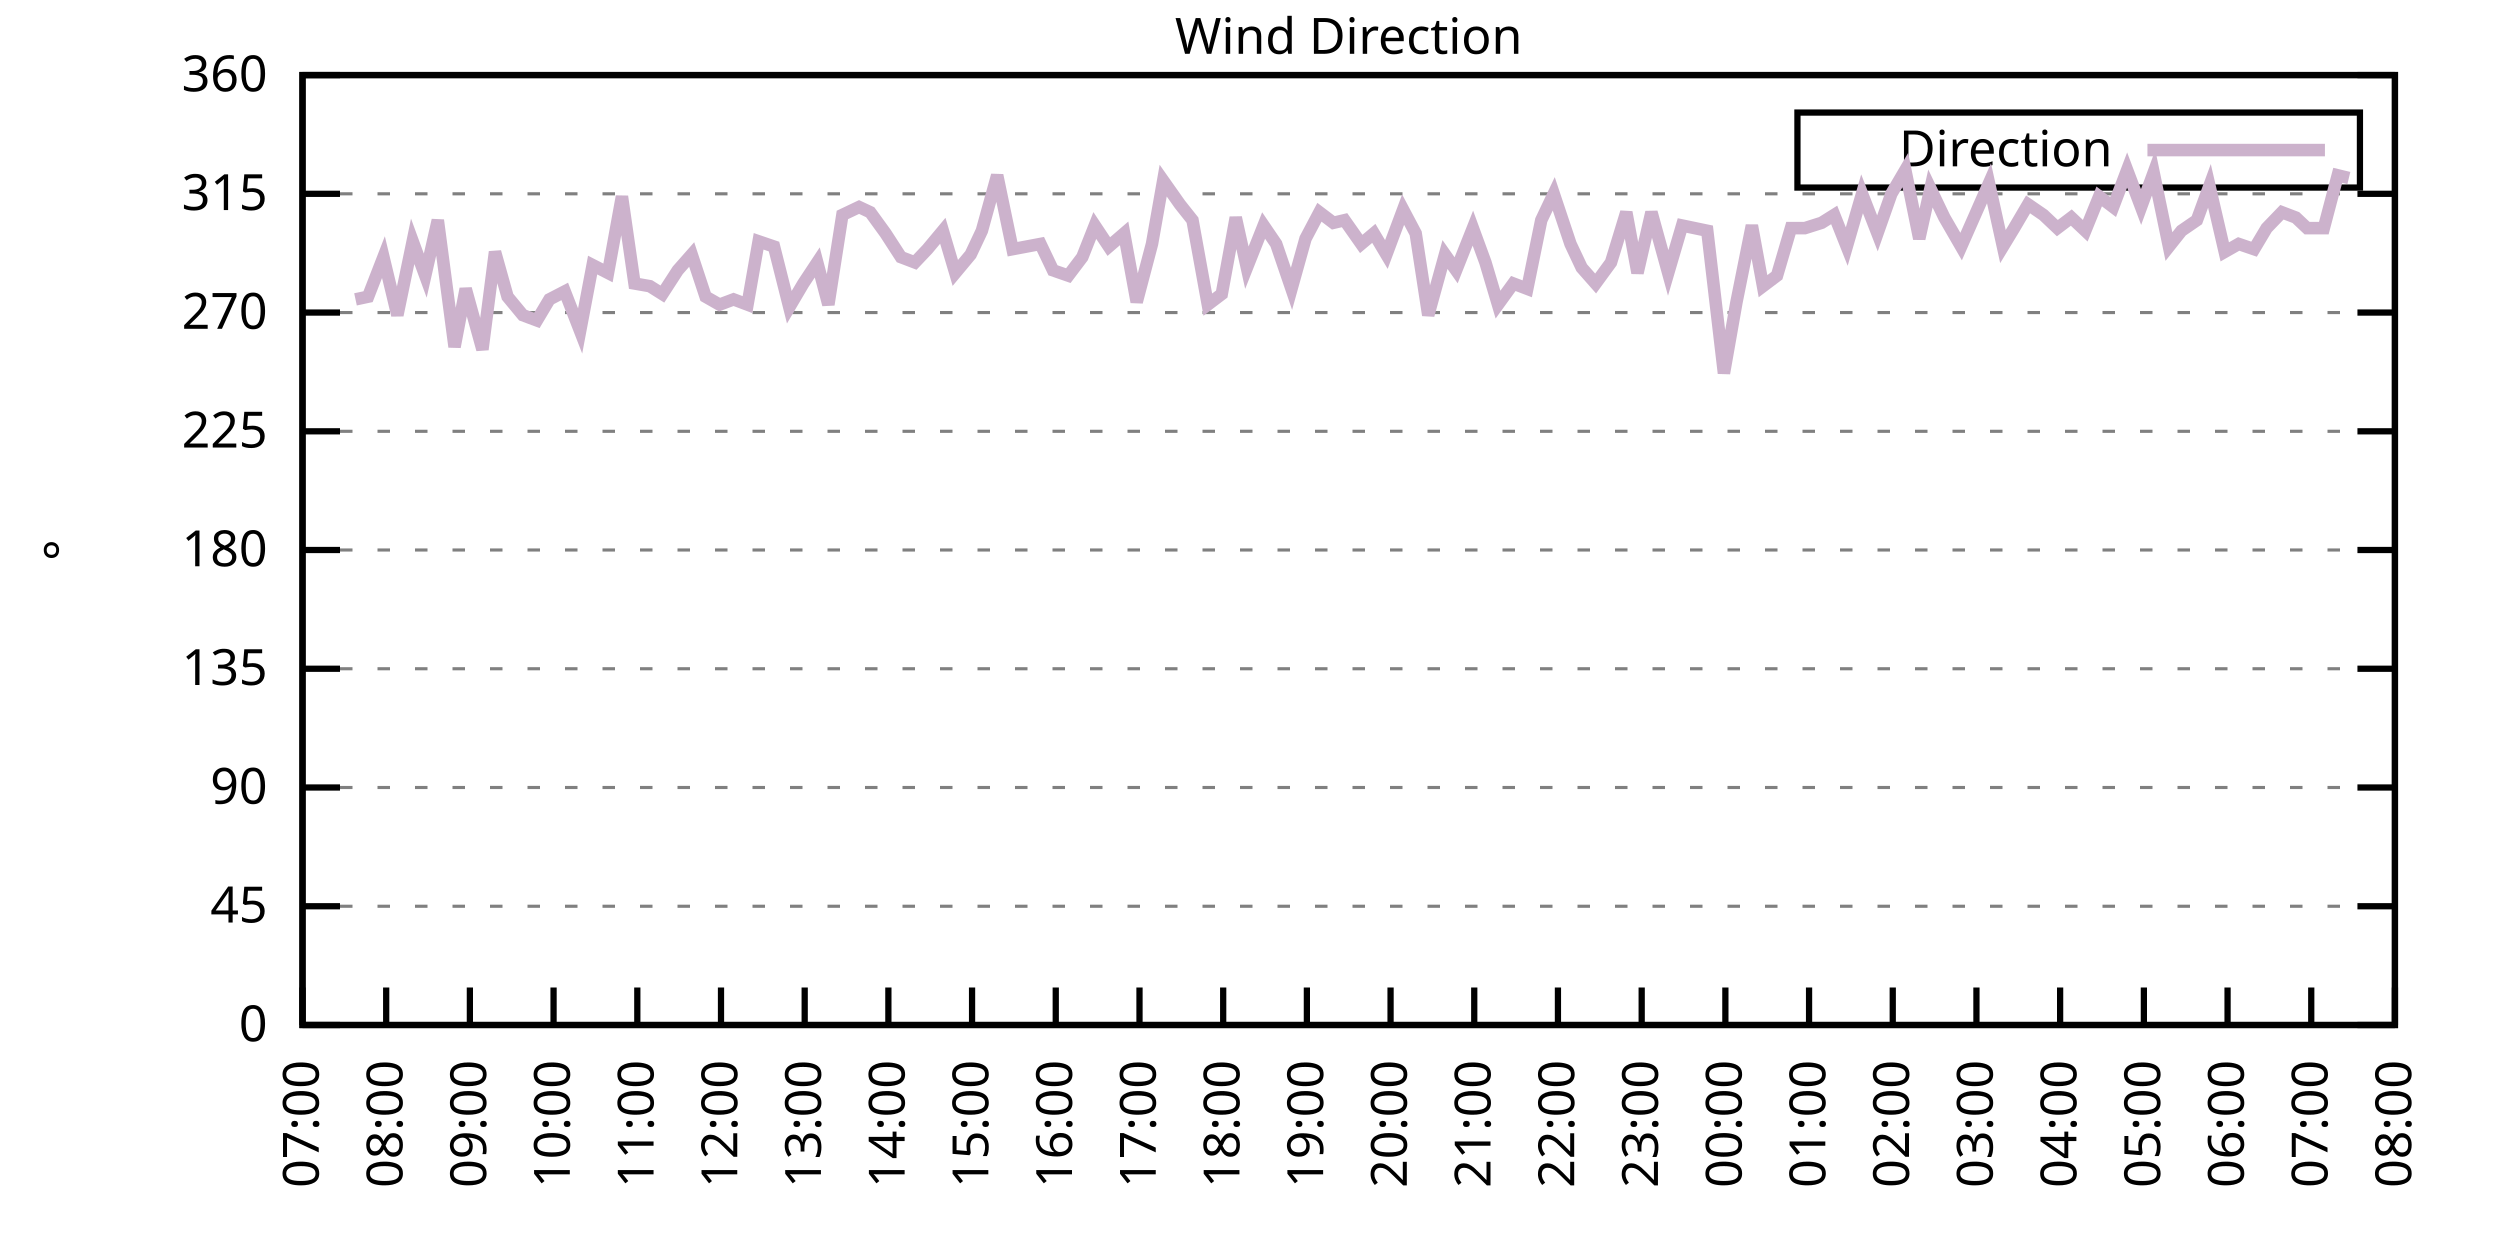
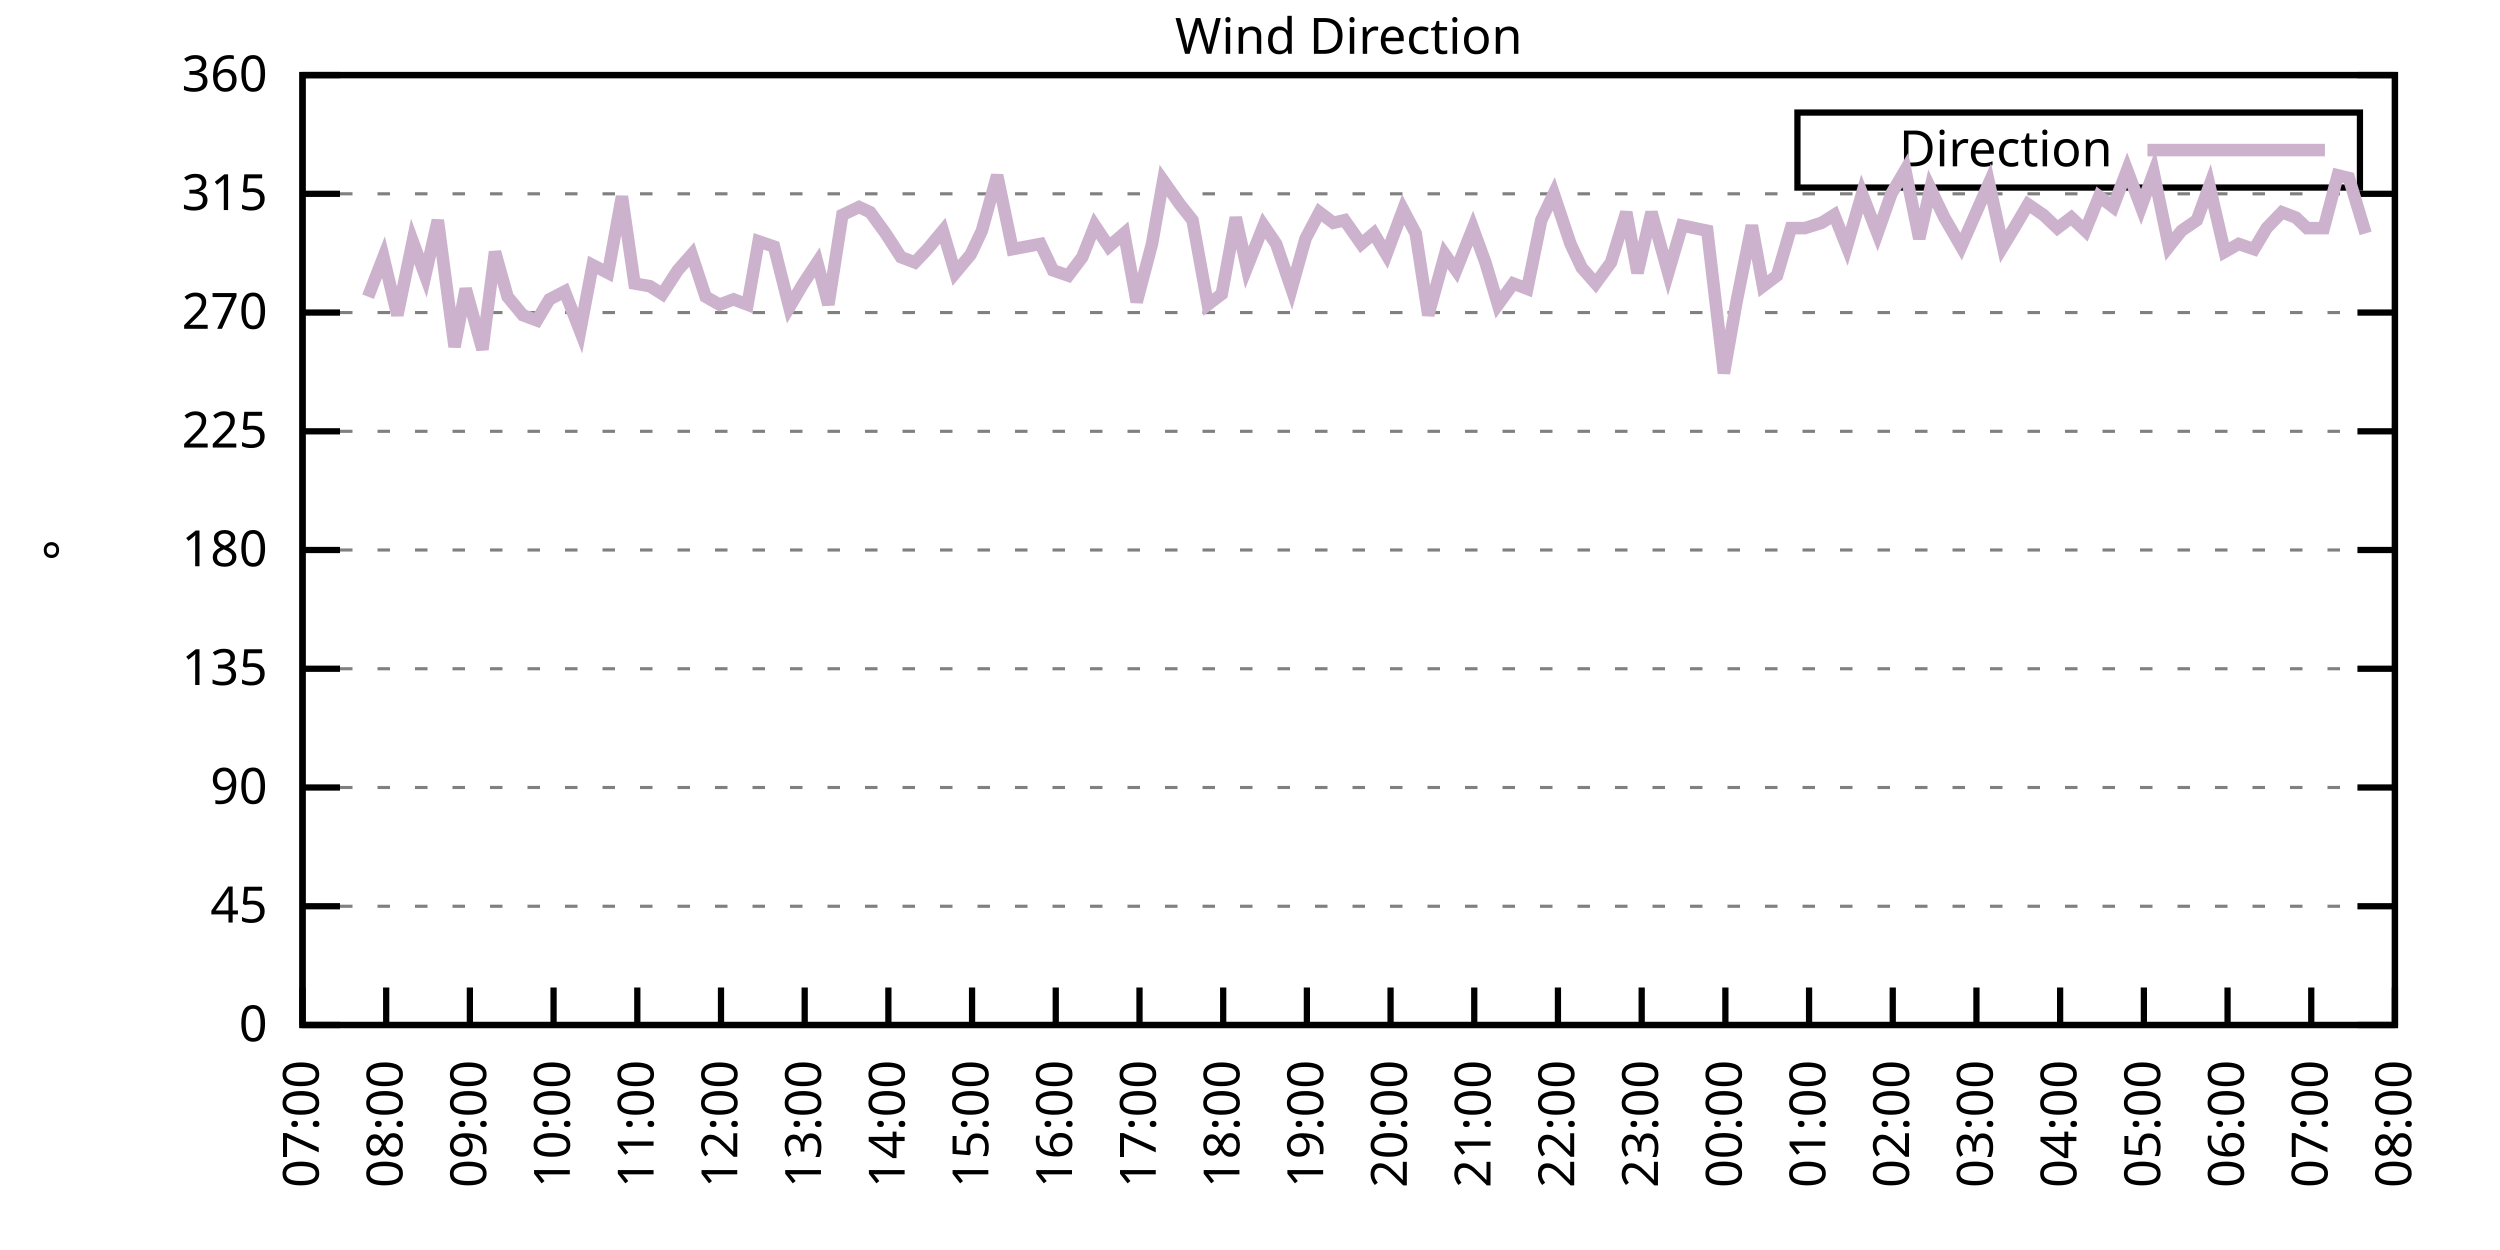
<svg xmlns="http://www.w3.org/2000/svg" xmlns:xlink="http://www.w3.org/1999/xlink" width="400" height="200" viewBox="0 0 400 200">
  <g id="gnuplot_canvas">
    <rect x="0" y="0" width="400" height="200" fill="none" />
    <defs>
      <circle id="gpDot" r="0.5" stroke-width="0.5" stroke="currentColor" />
      <path id="gpPt0" stroke-width="0.333" stroke="currentColor" d="M-1,0 h2 M0,-1 v2" />
      <path id="gpPt1" stroke-width="0.333" stroke="currentColor" d="M-1,-1 L1,1 M1,-1 L-1,1" />
      <path id="gpPt2" stroke-width="0.333" stroke="currentColor" d="M-1,0 L1,0 M0,-1 L0,1 M-1,-1 L1,1 M-1,1 L1,-1" />
      <rect id="gpPt3" stroke-width="0.333" stroke="currentColor" x="-1" y="-1" width="2" height="2" />
      <rect id="gpPt4" stroke-width="0.333" stroke="currentColor" fill="currentColor" x="-1" y="-1" width="2" height="2" />
      <circle id="gpPt5" stroke-width="0.333" stroke="currentColor" cx="0" cy="0" r="1" />
      <use xlink:href="#gpPt5" id="gpPt6" fill="currentColor" stroke="none" />
      <path id="gpPt7" stroke-width="0.333" stroke="currentColor" d="M0,-1.33 L-1.33,0.67 L1.33,0.67 z" />
      <use xlink:href="#gpPt7" id="gpPt8" fill="currentColor" stroke="none" />
      <use xlink:href="#gpPt7" id="gpPt9" stroke="currentColor" transform="rotate(180)" />
      <use xlink:href="#gpPt9" id="gpPt10" fill="currentColor" stroke="none" />
      <use xlink:href="#gpPt3" id="gpPt11" stroke="currentColor" transform="rotate(45)" />
      <use xlink:href="#gpPt11" id="gpPt12" fill="currentColor" stroke="none" />
      <path id="gpPt13" stroke-width="0.333" stroke="currentColor" d="M0,1.330 L1.265,0.411 L0.782,-1.067 L-0.782,-1.076 L-1.265,0.411 z" />
      <use xlink:href="#gpPt13" id="gpPt14" fill="currentColor" stroke="none" />
      <filter id="textbox" filterUnits="objectBoundingBox" x="0" y="0" height="1" width="1">
        <feFlood flood-color="white" flood-opacity="1" result="bgnd" />
        <feComposite in="SourceGraphic" in2="bgnd" operator="atop" />
      </filter>
      <filter id="greybox" filterUnits="objectBoundingBox" x="0" y="0" height="1" width="1">
        <feFlood flood-color="lightgrey" flood-opacity="1" result="grey" />
        <feComposite in="SourceGraphic" in2="grey" operator="atop" />
      </filter>
    </defs>
    <g fill="none" color="white" stroke="currentColor" stroke-width="1.00" stroke-linecap="butt" stroke-linejoin="miter">
</g>
    <g fill="none" color="black" stroke="currentColor" stroke-width="1.00" stroke-linecap="butt" stroke-linejoin="miter">
      <g stroke="none" shape-rendering="crispEdges">
        <polygon fill="rgb(255, 255, 255)" points="48.40,164.00 383.18,164.00 383.18,12.02 48.40,12.02 " />
      </g>
    </g>
    <g fill="none" color="black" stroke="currentColor" stroke-width="1.00" stroke-linecap="butt" stroke-linejoin="miter">
</g>
    <g fill="none" color="black" stroke="black" stroke-width="0.50" stroke-linecap="butt" stroke-linejoin="miter">
</g>
    <g fill="none" color="gray" stroke="currentColor" stroke-width="0.50" stroke-linecap="butt" stroke-linejoin="miter">
      <path stroke="gray" stroke-dasharray="2,4" class="gridline" d="M48.40,164.00 L383.19,164.00  " />
    </g>
    <g fill="none" color="gray" stroke="gray" stroke-width="1.00" stroke-linecap="butt" stroke-linejoin="miter">
</g>
    <g fill="none" color="black" stroke="currentColor" stroke-width="1.00" stroke-linecap="butt" stroke-linejoin="miter">
      <path stroke="black" d="M48.40,164.00 L54.40,164.00 M383.19,164.00 L377.19,164.00  " />
      <g transform="translate(42.80,166.60)" stroke="none" fill="black" font-family="Sans" font-size="8.00" text-anchor="end">
        <text>
          <tspan font-family="Sans"> 0</tspan>
        </text>
      </g>
    </g>
    <g fill="none" color="black" stroke="currentColor" stroke-width="1.00" stroke-linecap="butt" stroke-linejoin="miter">
</g>
    <g fill="none" color="black" stroke="black" stroke-width="0.50" stroke-linecap="butt" stroke-linejoin="miter">
</g>
    <g fill="none" color="gray" stroke="currentColor" stroke-width="0.50" stroke-linecap="butt" stroke-linejoin="miter">
      <path stroke="gray" stroke-dasharray="2,4" class="gridline" d="M48.40,145.00 L383.19,145.00  " />
    </g>
    <g fill="none" color="gray" stroke="gray" stroke-width="1.00" stroke-linecap="butt" stroke-linejoin="miter">
</g>
    <g fill="none" color="black" stroke="currentColor" stroke-width="1.00" stroke-linecap="butt" stroke-linejoin="miter">
      <path stroke="black" d="M48.40,145.00 L54.40,145.00 M383.19,145.00 L377.19,145.00  " />
      <g transform="translate(42.80,147.60)" stroke="none" fill="black" font-family="Sans" font-size="8.00" text-anchor="end">
        <text>
          <tspan font-family="Sans"> 45</tspan>
        </text>
      </g>
    </g>
    <g fill="none" color="black" stroke="currentColor" stroke-width="1.00" stroke-linecap="butt" stroke-linejoin="miter">
</g>
    <g fill="none" color="black" stroke="black" stroke-width="0.50" stroke-linecap="butt" stroke-linejoin="miter">
</g>
    <g fill="none" color="gray" stroke="currentColor" stroke-width="0.50" stroke-linecap="butt" stroke-linejoin="miter">
      <path stroke="gray" stroke-dasharray="2,4" class="gridline" d="M48.40,126.00 L383.19,126.00  " />
    </g>
    <g fill="none" color="gray" stroke="gray" stroke-width="1.00" stroke-linecap="butt" stroke-linejoin="miter">
</g>
    <g fill="none" color="black" stroke="currentColor" stroke-width="1.00" stroke-linecap="butt" stroke-linejoin="miter">
      <path stroke="black" d="M48.40,126.00 L54.40,126.00 M383.19,126.00 L377.19,126.00  " />
      <g transform="translate(42.80,128.60)" stroke="none" fill="black" font-family="Sans" font-size="8.00" text-anchor="end">
        <text>
          <tspan font-family="Sans"> 90</tspan>
        </text>
      </g>
    </g>
    <g fill="none" color="black" stroke="currentColor" stroke-width="1.00" stroke-linecap="butt" stroke-linejoin="miter">
</g>
    <g fill="none" color="black" stroke="black" stroke-width="0.50" stroke-linecap="butt" stroke-linejoin="miter">
</g>
    <g fill="none" color="gray" stroke="currentColor" stroke-width="0.50" stroke-linecap="butt" stroke-linejoin="miter">
      <path stroke="gray" stroke-dasharray="2,4" class="gridline" d="M48.40,107.00 L383.19,107.00  " />
    </g>
    <g fill="none" color="gray" stroke="gray" stroke-width="1.00" stroke-linecap="butt" stroke-linejoin="miter">
</g>
    <g fill="none" color="black" stroke="currentColor" stroke-width="1.00" stroke-linecap="butt" stroke-linejoin="miter">
      <path stroke="black" d="M48.40,107.00 L54.40,107.00 M383.19,107.00 L377.19,107.00  " />
      <g transform="translate(42.80,109.60)" stroke="none" fill="black" font-family="Sans" font-size="8.00" text-anchor="end">
        <text>
          <tspan font-family="Sans"> 135</tspan>
        </text>
      </g>
    </g>
    <g fill="none" color="black" stroke="currentColor" stroke-width="1.00" stroke-linecap="butt" stroke-linejoin="miter">
</g>
    <g fill="none" color="black" stroke="black" stroke-width="0.50" stroke-linecap="butt" stroke-linejoin="miter">
</g>
    <g fill="none" color="gray" stroke="currentColor" stroke-width="0.50" stroke-linecap="butt" stroke-linejoin="miter">
      <path stroke="gray" stroke-dasharray="2,4" class="gridline" d="M48.40,88.00 L383.19,88.00  " />
    </g>
    <g fill="none" color="gray" stroke="gray" stroke-width="1.00" stroke-linecap="butt" stroke-linejoin="miter">
</g>
    <g fill="none" color="black" stroke="currentColor" stroke-width="1.00" stroke-linecap="butt" stroke-linejoin="miter">
      <path stroke="black" d="M48.40,88.00 L54.40,88.00 M383.19,88.00 L377.19,88.00  " />
      <g transform="translate(42.80,90.60)" stroke="none" fill="black" font-family="Sans" font-size="8.00" text-anchor="end">
        <text>
          <tspan font-family="Sans"> 180</tspan>
        </text>
      </g>
    </g>
    <g fill="none" color="black" stroke="currentColor" stroke-width="1.00" stroke-linecap="butt" stroke-linejoin="miter">
</g>
    <g fill="none" color="black" stroke="black" stroke-width="0.50" stroke-linecap="butt" stroke-linejoin="miter">
</g>
    <g fill="none" color="gray" stroke="currentColor" stroke-width="0.50" stroke-linecap="butt" stroke-linejoin="miter">
      <path stroke="gray" stroke-dasharray="2,4" class="gridline" d="M48.40,69.01 L383.19,69.01  " />
    </g>
    <g fill="none" color="gray" stroke="gray" stroke-width="1.00" stroke-linecap="butt" stroke-linejoin="miter">
</g>
    <g fill="none" color="black" stroke="currentColor" stroke-width="1.00" stroke-linecap="butt" stroke-linejoin="miter">
      <path stroke="black" d="M48.40,69.01 L54.40,69.01 M383.19,69.01 L377.19,69.01  " />
      <g transform="translate(42.80,71.61)" stroke="none" fill="black" font-family="Sans" font-size="8.00" text-anchor="end">
        <text>
          <tspan font-family="Sans"> 225</tspan>
        </text>
      </g>
    </g>
    <g fill="none" color="black" stroke="currentColor" stroke-width="1.00" stroke-linecap="butt" stroke-linejoin="miter">
</g>
    <g fill="none" color="black" stroke="black" stroke-width="0.50" stroke-linecap="butt" stroke-linejoin="miter">
</g>
    <g fill="none" color="gray" stroke="currentColor" stroke-width="0.50" stroke-linecap="butt" stroke-linejoin="miter">
      <path stroke="gray" stroke-dasharray="2,4" class="gridline" d="M48.40,50.01 L383.19,50.01  " />
    </g>
    <g fill="none" color="gray" stroke="gray" stroke-width="1.00" stroke-linecap="butt" stroke-linejoin="miter">
</g>
    <g fill="none" color="black" stroke="currentColor" stroke-width="1.00" stroke-linecap="butt" stroke-linejoin="miter">
      <path stroke="black" d="M48.40,50.01 L54.40,50.01 M383.19,50.01 L377.19,50.01  " />
      <g transform="translate(42.80,52.61)" stroke="none" fill="black" font-family="Sans" font-size="8.00" text-anchor="end">
        <text>
          <tspan font-family="Sans"> 270</tspan>
        </text>
      </g>
    </g>
    <g fill="none" color="black" stroke="currentColor" stroke-width="1.00" stroke-linecap="butt" stroke-linejoin="miter">
</g>
    <g fill="none" color="black" stroke="black" stroke-width="0.50" stroke-linecap="butt" stroke-linejoin="miter">
</g>
    <g fill="none" color="gray" stroke="currentColor" stroke-width="0.50" stroke-linecap="butt" stroke-linejoin="miter">
      <path stroke="gray" stroke-dasharray="2,4" class="gridline" d="M48.40,31.01 L383.19,31.01  " />
    </g>
    <g fill="none" color="gray" stroke="gray" stroke-width="1.00" stroke-linecap="butt" stroke-linejoin="miter">
</g>
    <g fill="none" color="black" stroke="currentColor" stroke-width="1.00" stroke-linecap="butt" stroke-linejoin="miter">
      <path stroke="black" d="M48.40,31.01 L54.40,31.01 M383.19,31.01 L377.19,31.01  " />
      <g transform="translate(42.80,33.61)" stroke="none" fill="black" font-family="Sans" font-size="8.00" text-anchor="end">
        <text>
          <tspan font-family="Sans"> 315</tspan>
        </text>
      </g>
    </g>
    <g fill="none" color="black" stroke="currentColor" stroke-width="1.00" stroke-linecap="butt" stroke-linejoin="miter">
</g>
    <g fill="none" color="black" stroke="black" stroke-width="0.50" stroke-linecap="butt" stroke-linejoin="miter">
</g>
    <g fill="none" color="gray" stroke="currentColor" stroke-width="0.50" stroke-linecap="butt" stroke-linejoin="miter">
      <path stroke="gray" stroke-dasharray="2,4" class="gridline" d="M48.40,12.01 L383.19,12.01  " />
    </g>
    <g fill="none" color="gray" stroke="gray" stroke-width="1.00" stroke-linecap="butt" stroke-linejoin="miter">
</g>
    <g fill="none" color="black" stroke="currentColor" stroke-width="1.00" stroke-linecap="butt" stroke-linejoin="miter">
      <path stroke="black" d="M48.40,12.01 L54.40,12.01 M383.19,12.01 L377.19,12.01  " />
      <g transform="translate(42.80,14.61)" stroke="none" fill="black" font-family="Sans" font-size="8.00" text-anchor="end">
        <text>
          <tspan font-family="Sans"> 360</tspan>
        </text>
      </g>
    </g>
    <g fill="none" color="black" stroke="currentColor" stroke-width="1.00" stroke-linecap="butt" stroke-linejoin="miter">
      <path stroke="black" d="M48.40,164.00 L48.40,158.00  " />
      <g transform="translate(51.00,169.60) rotate(270.00)" stroke="none" fill="black" font-family="Sans" font-size="8.00" text-anchor="end">
        <text>
          <tspan font-family="Sans">07:00</tspan>
        </text>
      </g>
    </g>
    <g fill="none" color="black" stroke="currentColor" stroke-width="1.00" stroke-linecap="butt" stroke-linejoin="miter">
      <path stroke="black" d="M61.79,164.00 L61.79,158.00  " />
      <g transform="translate(64.39,169.60) rotate(270.00)" stroke="none" fill="black" font-family="Sans" font-size="8.00" text-anchor="end">
        <text>
          <tspan font-family="Sans">08:00</tspan>
        </text>
      </g>
    </g>
    <g fill="none" color="black" stroke="currentColor" stroke-width="1.00" stroke-linecap="butt" stroke-linejoin="miter">
      <path stroke="black" d="M75.18,164.00 L75.18,158.00  " />
      <g transform="translate(77.78,169.60) rotate(270.00)" stroke="none" fill="black" font-family="Sans" font-size="8.00" text-anchor="end">
        <text>
          <tspan font-family="Sans">09:00</tspan>
        </text>
      </g>
    </g>
    <g fill="none" color="black" stroke="currentColor" stroke-width="1.00" stroke-linecap="butt" stroke-linejoin="miter">
      <path stroke="black" d="M88.57,164.00 L88.57,158.00  " />
      <g transform="translate(91.17,169.60) rotate(270.00)" stroke="none" fill="black" font-family="Sans" font-size="8.00" text-anchor="end">
        <text>
          <tspan font-family="Sans">10:00</tspan>
        </text>
      </g>
    </g>
    <g fill="none" color="black" stroke="currentColor" stroke-width="1.00" stroke-linecap="butt" stroke-linejoin="miter">
      <path stroke="black" d="M101.97,164.00 L101.97,158.00  " />
      <g transform="translate(104.57,169.60) rotate(270.00)" stroke="none" fill="black" font-family="Sans" font-size="8.00" text-anchor="end">
        <text>
          <tspan font-family="Sans">11:00</tspan>
        </text>
      </g>
    </g>
    <g fill="none" color="black" stroke="currentColor" stroke-width="1.00" stroke-linecap="butt" stroke-linejoin="miter">
      <path stroke="black" d="M115.36,164.00 L115.36,158.00  " />
      <g transform="translate(117.96,169.60) rotate(270.00)" stroke="none" fill="black" font-family="Sans" font-size="8.00" text-anchor="end">
        <text>
          <tspan font-family="Sans">12:00</tspan>
        </text>
      </g>
    </g>
    <g fill="none" color="black" stroke="currentColor" stroke-width="1.00" stroke-linecap="butt" stroke-linejoin="miter">
      <path stroke="black" d="M128.75,164.00 L128.75,158.00  " />
      <g transform="translate(131.35,169.60) rotate(270.00)" stroke="none" fill="black" font-family="Sans" font-size="8.00" text-anchor="end">
        <text>
          <tspan font-family="Sans">13:00</tspan>
        </text>
      </g>
    </g>
    <g fill="none" color="black" stroke="currentColor" stroke-width="1.00" stroke-linecap="butt" stroke-linejoin="miter">
      <path stroke="black" d="M142.14,164.00 L142.14,158.00  " />
      <g transform="translate(144.74,169.60) rotate(270.00)" stroke="none" fill="black" font-family="Sans" font-size="8.00" text-anchor="end">
        <text>
          <tspan font-family="Sans">14:00</tspan>
        </text>
      </g>
    </g>
    <g fill="none" color="black" stroke="currentColor" stroke-width="1.00" stroke-linecap="butt" stroke-linejoin="miter">
      <path stroke="black" d="M155.53,164.00 L155.53,158.00  " />
      <g transform="translate(158.13,169.60) rotate(270.00)" stroke="none" fill="black" font-family="Sans" font-size="8.00" text-anchor="end">
        <text>
          <tspan font-family="Sans">15:00</tspan>
        </text>
      </g>
    </g>
    <g fill="none" color="black" stroke="currentColor" stroke-width="1.00" stroke-linecap="butt" stroke-linejoin="miter">
      <path stroke="black" d="M168.92,164.00 L168.92,158.00  " />
      <g transform="translate(171.52,169.60) rotate(270.00)" stroke="none" fill="black" font-family="Sans" font-size="8.00" text-anchor="end">
        <text>
          <tspan font-family="Sans">16:00</tspan>
        </text>
      </g>
    </g>
    <g fill="none" color="black" stroke="currentColor" stroke-width="1.00" stroke-linecap="butt" stroke-linejoin="miter">
      <path stroke="black" d="M182.32,164.00 L182.32,158.00  " />
      <g transform="translate(184.92,169.60) rotate(270.00)" stroke="none" fill="black" font-family="Sans" font-size="8.00" text-anchor="end">
        <text>
          <tspan font-family="Sans">17:00</tspan>
        </text>
      </g>
    </g>
    <g fill="none" color="black" stroke="currentColor" stroke-width="1.00" stroke-linecap="butt" stroke-linejoin="miter">
      <path stroke="black" d="M195.71,164.00 L195.71,158.00  " />
      <g transform="translate(198.31,169.60) rotate(270.00)" stroke="none" fill="black" font-family="Sans" font-size="8.00" text-anchor="end">
        <text>
          <tspan font-family="Sans">18:00</tspan>
        </text>
      </g>
    </g>
    <g fill="none" color="black" stroke="currentColor" stroke-width="1.00" stroke-linecap="butt" stroke-linejoin="miter">
      <path stroke="black" d="M209.10,164.00 L209.10,158.00  " />
      <g transform="translate(211.70,169.60) rotate(270.00)" stroke="none" fill="black" font-family="Sans" font-size="8.00" text-anchor="end">
        <text>
          <tspan font-family="Sans">19:00</tspan>
        </text>
      </g>
    </g>
    <g fill="none" color="black" stroke="currentColor" stroke-width="1.00" stroke-linecap="butt" stroke-linejoin="miter">
      <path stroke="black" d="M222.49,164.00 L222.49,158.00  " />
      <g transform="translate(225.09,169.60) rotate(270.00)" stroke="none" fill="black" font-family="Sans" font-size="8.00" text-anchor="end">
        <text>
          <tspan font-family="Sans">20:00</tspan>
        </text>
      </g>
    </g>
    <g fill="none" color="black" stroke="currentColor" stroke-width="1.00" stroke-linecap="butt" stroke-linejoin="miter">
      <path stroke="black" d="M235.88,164.00 L235.88,158.00  " />
      <g transform="translate(238.48,169.60) rotate(270.00)" stroke="none" fill="black" font-family="Sans" font-size="8.00" text-anchor="end">
        <text>
          <tspan font-family="Sans">21:00</tspan>
        </text>
      </g>
    </g>
    <g fill="none" color="black" stroke="currentColor" stroke-width="1.00" stroke-linecap="butt" stroke-linejoin="miter">
      <path stroke="black" d="M249.27,164.00 L249.27,158.00  " />
      <g transform="translate(251.87,169.60) rotate(270.00)" stroke="none" fill="black" font-family="Sans" font-size="8.00" text-anchor="end">
        <text>
          <tspan font-family="Sans">22:00</tspan>
        </text>
      </g>
    </g>
    <g fill="none" color="black" stroke="currentColor" stroke-width="1.00" stroke-linecap="butt" stroke-linejoin="miter">
      <path stroke="black" d="M262.67,164.00 L262.67,158.00  " />
      <g transform="translate(265.27,169.60) rotate(270.00)" stroke="none" fill="black" font-family="Sans" font-size="8.00" text-anchor="end">
        <text>
          <tspan font-family="Sans">23:00</tspan>
        </text>
      </g>
    </g>
    <g fill="none" color="black" stroke="currentColor" stroke-width="1.00" stroke-linecap="butt" stroke-linejoin="miter">
      <path stroke="black" d="M276.06,164.00 L276.06,158.00  " />
      <g transform="translate(278.66,169.60) rotate(270.00)" stroke="none" fill="black" font-family="Sans" font-size="8.00" text-anchor="end">
        <text>
          <tspan font-family="Sans">00:00</tspan>
        </text>
      </g>
    </g>
    <g fill="none" color="black" stroke="currentColor" stroke-width="1.00" stroke-linecap="butt" stroke-linejoin="miter">
      <path stroke="black" d="M289.45,164.00 L289.45,158.00  " />
      <g transform="translate(292.05,169.60) rotate(270.00)" stroke="none" fill="black" font-family="Sans" font-size="8.00" text-anchor="end">
        <text>
          <tspan font-family="Sans">01:00</tspan>
        </text>
      </g>
    </g>
    <g fill="none" color="black" stroke="currentColor" stroke-width="1.00" stroke-linecap="butt" stroke-linejoin="miter">
      <path stroke="black" d="M302.84,164.00 L302.84,158.00  " />
      <g transform="translate(305.44,169.60) rotate(270.00)" stroke="none" fill="black" font-family="Sans" font-size="8.00" text-anchor="end">
        <text>
          <tspan font-family="Sans">02:00</tspan>
        </text>
      </g>
    </g>
    <g fill="none" color="black" stroke="currentColor" stroke-width="1.00" stroke-linecap="butt" stroke-linejoin="miter">
      <path stroke="black" d="M316.23,164.00 L316.23,158.00  " />
      <g transform="translate(318.83,169.60) rotate(270.00)" stroke="none" fill="black" font-family="Sans" font-size="8.00" text-anchor="end">
        <text>
          <tspan font-family="Sans">03:00</tspan>
        </text>
      </g>
    </g>
    <g fill="none" color="black" stroke="currentColor" stroke-width="1.00" stroke-linecap="butt" stroke-linejoin="miter">
      <path stroke="black" d="M329.62,164.00 L329.62,158.00  " />
      <g transform="translate(332.22,169.60) rotate(270.00)" stroke="none" fill="black" font-family="Sans" font-size="8.00" text-anchor="end">
        <text>
          <tspan font-family="Sans">04:00</tspan>
        </text>
      </g>
    </g>
    <g fill="none" color="black" stroke="currentColor" stroke-width="1.00" stroke-linecap="butt" stroke-linejoin="miter">
      <path stroke="black" d="M343.02,164.00 L343.02,158.00  " />
      <g transform="translate(345.62,169.60) rotate(270.00)" stroke="none" fill="black" font-family="Sans" font-size="8.00" text-anchor="end">
        <text>
          <tspan font-family="Sans">05:00</tspan>
        </text>
      </g>
    </g>
    <g fill="none" color="black" stroke="currentColor" stroke-width="1.00" stroke-linecap="butt" stroke-linejoin="miter">
      <path stroke="black" d="M356.41,164.00 L356.41,158.00  " />
      <g transform="translate(359.01,169.60) rotate(270.00)" stroke="none" fill="black" font-family="Sans" font-size="8.00" text-anchor="end">
        <text>
          <tspan font-family="Sans">06:00</tspan>
        </text>
      </g>
    </g>
    <g fill="none" color="black" stroke="currentColor" stroke-width="1.00" stroke-linecap="butt" stroke-linejoin="miter">
      <path stroke="black" d="M369.80,164.00 L369.80,158.00  " />
      <g transform="translate(372.40,169.60) rotate(270.00)" stroke="none" fill="black" font-family="Sans" font-size="8.00" text-anchor="end">
        <text>
          <tspan font-family="Sans">07:00</tspan>
        </text>
      </g>
    </g>
    <g fill="none" color="black" stroke="currentColor" stroke-width="1.00" stroke-linecap="butt" stroke-linejoin="miter">
      <path stroke="black" d="M383.19,164.00 L383.19,158.00  " />
      <g transform="translate(385.79,169.60) rotate(270.00)" stroke="none" fill="black" font-family="Sans" font-size="8.00" text-anchor="end">
        <text>
          <tspan font-family="Sans">08:00</tspan>
        </text>
      </g>
    </g>
    <g fill="none" color="black" stroke="currentColor" stroke-width="1.00" stroke-linecap="butt" stroke-linejoin="miter">
</g>
    <g fill="none" color="black" stroke="currentColor" stroke-width="1.00" stroke-linecap="butt" stroke-linejoin="miter">
      <path stroke="black" d="M48.40,12.01 L48.40,164.00 L383.19,164.00 L383.19,12.01 L48.40,12.01 Z  " />
    </g>
    <g fill="none" color="black" stroke="currentColor" stroke-width="1.00" stroke-linecap="butt" stroke-linejoin="miter">
</g>
    <g fill="none" color="black" stroke="currentColor" stroke-width="1.00" stroke-linecap="butt" stroke-linejoin="miter">
      <path stroke="black" d="M287.59,30.01 L287.59,18.01 L377.59,18.01 L377.59,30.01 L287.59,30.01 Z  " />
    </g>
    <g id="Wind_direction_plot_1">
      <g fill="none" color="white" stroke="black" stroke-width="2.00" stroke-linecap="butt" stroke-linejoin="miter">
</g>
      <g fill="none" color="black" stroke="currentColor" stroke-width="2.00" stroke-linecap="butt" stroke-linejoin="miter">
        <g transform="translate(337.99,26.61)" stroke="none" fill="black" font-family="Sans" font-size="8.00" text-anchor="end">
          <text>
            <tspan font-family="Sans">Direction</tspan>
          </text>
        </g>
      </g>
      <g fill="none" color="black" stroke="currentColor" stroke-width="2.00" stroke-linecap="butt" stroke-linejoin="miter">
-         <path stroke="rgb(204, 178, 204)" d="M343.59,24.01 L371.99,24.01 M56.88,47.90 L58.89,47.47 L61.35,41.14 L63.58,50.43 L66.03,38.61 L68.04,44.10   L70.05,35.23 L72.73,55.50 L74.51,46.21 L77.19,55.92 L79.20,40.30 L81.21,47.47 L83.66,50.43 L85.90,51.27   L87.91,47.90 L90.36,46.63 L92.82,52.96 L94.82,42.41 L97.28,43.67 L99.51,31.43 L101.52,45.36 L103.98,45.79   L105.98,47.05 L108.44,43.25 L110.67,40.72 L112.90,47.47 L115.13,48.74 L117.37,47.90 L119.60,48.74 L121.38,38.61   L123.84,39.45 L126.29,49.16 L128.53,45.36 L130.76,41.99 L132.54,48.74 L134.78,34.39 L137.45,33.12 L139.24,33.96   L141.69,37.34 L144.15,41.14 L146.38,41.99 L148.39,39.87 L150.85,36.92 L152.85,43.67 L155.31,40.72 L157.10,36.92   L159.55,28.05 L162.01,39.87 L164.24,39.45 L166.47,39.03 L168.48,43.25 L170.93,44.10 L173.17,41.14 L175.17,36.08   L177.41,39.45 L179.86,37.34 L181.87,48.32 L184.32,39.03 L186.11,28.90 L188.79,32.70 L190.80,35.23 L193.25,48.74   L195.48,47.05 L197.72,34.81 L199.50,42.83 L202.18,36.08 L204.19,39.03 L206.64,46.21 L208.88,38.19 L211.11,33.96   L213.34,35.65 L215.13,35.23 L217.80,39.03 L219.81,37.34 L221.82,40.72 L224.50,33.54 L226.51,37.34 L228.52,50.43   L231.20,40.72 L232.98,43.25 L235.66,36.50 L237.67,41.99 L239.68,48.74 L242.13,45.36 L244.36,46.21 L246.60,35.23   L248.60,31.01 L251.28,39.03 L253.07,42.83 L255.30,45.36 L257.76,41.99 L260.21,33.96 L262.00,43.67 L264.23,33.96   L266.91,43.67 L269.14,36.08 L271.15,36.50 L273.16,36.92 L275.83,59.72 L277.84,48.32 L280.30,36.08 L282.08,45.79   L284.32,44.10 L286.55,36.50 L288.78,36.50 L291.46,35.65 L293.47,34.39 L295.48,39.45 L297.93,31.01 L300.39,37.34   L302.62,31.01 L304.85,27.21 L307.08,38.19 L308.87,30.16 L311.10,34.81 L313.78,39.45 L316.01,34.39 L318.24,29.32   L320.47,39.45 L322.26,36.50 L324.49,32.70 L326.95,34.39 L329.18,36.50 L331.41,34.81 L333.64,36.92 L335.87,31.43   L338.10,33.12 L340.34,27.21 L342.57,33.12 L344.58,27.63 L347.03,39.45 L349.04,36.92 L351.50,35.23 L353.51,29.74   L355.96,40.30 L358.19,39.03 L360.65,39.87 L362.66,36.50 L365.11,33.96 L367.34,34.81 L369.13,36.50 L371.81,36.50   L374.04,28.05 L375.82,28.48  " />
+         <path stroke="rgb(204, 178, 204)" d="M343.59,24.01 L371.99,24.01 M58.89,47.47 L61.35,41.14 L63.58,50.43 L66.03,38.61 L68.04,44.10 L70.05,35.23   L72.73,55.50 L74.51,46.21 L77.19,55.92 L79.20,40.30 L81.21,47.47 L83.66,50.43 L85.90,51.27 L87.91,47.90   L90.36,46.63 L92.82,52.96 L94.82,42.41 L97.28,43.67 L99.51,31.43 L101.52,45.36 L103.98,45.79 L105.98,47.05   L108.44,43.25 L110.67,40.72 L112.90,47.47 L115.13,48.74 L117.37,47.90 L119.60,48.74 L121.38,38.61 L123.84,39.45   L126.29,49.16 L128.53,45.36 L130.76,41.99 L132.54,48.74 L134.78,34.39 L137.45,33.12 L139.24,33.96 L141.69,37.34   L144.15,41.14 L146.38,41.99 L148.39,39.87 L150.85,36.92 L152.85,43.67 L155.31,40.72 L157.10,36.92 L159.55,28.05   L162.01,39.87 L164.24,39.45 L166.47,39.03 L168.48,43.25 L170.93,44.10 L173.17,41.14 L175.17,36.08 L177.41,39.45   L179.86,37.34 L181.87,48.32 L184.32,39.03 L186.11,28.90 L188.79,32.70 L190.80,35.23 L193.25,48.74 L195.48,47.05   L197.72,34.81 L199.50,42.83 L202.18,36.08 L204.19,39.03 L206.64,46.21 L208.88,38.19 L211.11,33.96 L213.34,35.65   L215.13,35.23 L217.80,39.03 L219.81,37.34 L221.82,40.72 L224.50,33.54 L226.51,37.34 L228.52,50.43 L231.20,40.72   L232.98,43.25 L235.66,36.50 L237.67,41.99 L239.68,48.74 L242.13,45.36 L244.36,46.21 L246.60,35.23 L248.60,31.01   L251.28,39.03 L253.07,42.83 L255.30,45.36 L257.76,41.99 L260.21,33.96 L262.00,43.67 L264.23,33.96 L266.91,43.67   L269.14,36.08 L271.15,36.50 L273.16,36.92 L275.83,59.72 L277.84,48.32 L280.30,36.08 L282.08,45.79 L284.32,44.10   L286.55,36.50 L288.78,36.50 L291.46,35.65 L293.47,34.39 L295.48,39.45 L297.93,31.01 L300.39,37.34 L302.62,31.01   L304.85,27.21 L307.08,38.19 L308.87,30.16 L311.10,34.81 L313.78,39.45 L316.01,34.39 L318.24,29.32 L320.47,39.45   L322.26,36.50 L324.49,32.70 L326.95,34.39 L329.18,36.50 L331.41,34.81 L333.64,36.92 L335.87,31.43 L338.10,33.12   L340.34,27.21 L342.57,33.12 L344.58,27.63 L347.03,39.45 L349.04,36.92 L351.50,35.23 L353.51,29.74 L355.96,40.30   L358.19,39.03 L360.65,39.87 L362.66,36.50 L365.11,33.96 L367.34,34.81 L369.13,36.50 L371.81,36.50 L374.04,28.05   L375.82,28.48 L378.50,37.34  " />
      </g>
    </g>
    <g fill="none" color="black" stroke="currentColor" stroke-width="2.00" stroke-linecap="butt" stroke-linejoin="miter">
</g>
    <g fill="none" color="black" stroke="black" stroke-width="1.00" stroke-linecap="butt" stroke-linejoin="miter">
</g>
    <g fill="none" color="black" stroke="currentColor" stroke-width="1.00" stroke-linecap="butt" stroke-linejoin="miter">
      <path stroke="black" d="M48.40,12.01 L48.40,164.00 L383.19,164.00 L383.19,12.01 L48.40,12.01 Z  " />
      <g transform="translate(12.80,88.01) rotate(270.00)" stroke="none" fill="black" font-family="Sans" font-size="8.00" text-anchor="middle">
        <text>
          <tspan font-family="Sans">°</tspan>
        </text>
      </g>
    </g>
    <g fill="none" color="black" stroke="currentColor" stroke-width="1.00" stroke-linecap="butt" stroke-linejoin="miter">
</g>
    <g fill="none" color="black" stroke="currentColor" stroke-width="1.00" stroke-linecap="butt" stroke-linejoin="miter">
      <g transform="translate(215.79,8.61)" stroke="none" fill="black" font-family="Sans" font-size="8.00" text-anchor="middle">
        <text>
          <tspan font-family="Sans">Wind Direction</tspan>
        </text>
      </g>
    </g>
    <g fill="none" color="black" stroke="currentColor" stroke-width="1.00" stroke-linecap="butt" stroke-linejoin="miter">
</g>
  </g>
</svg>
